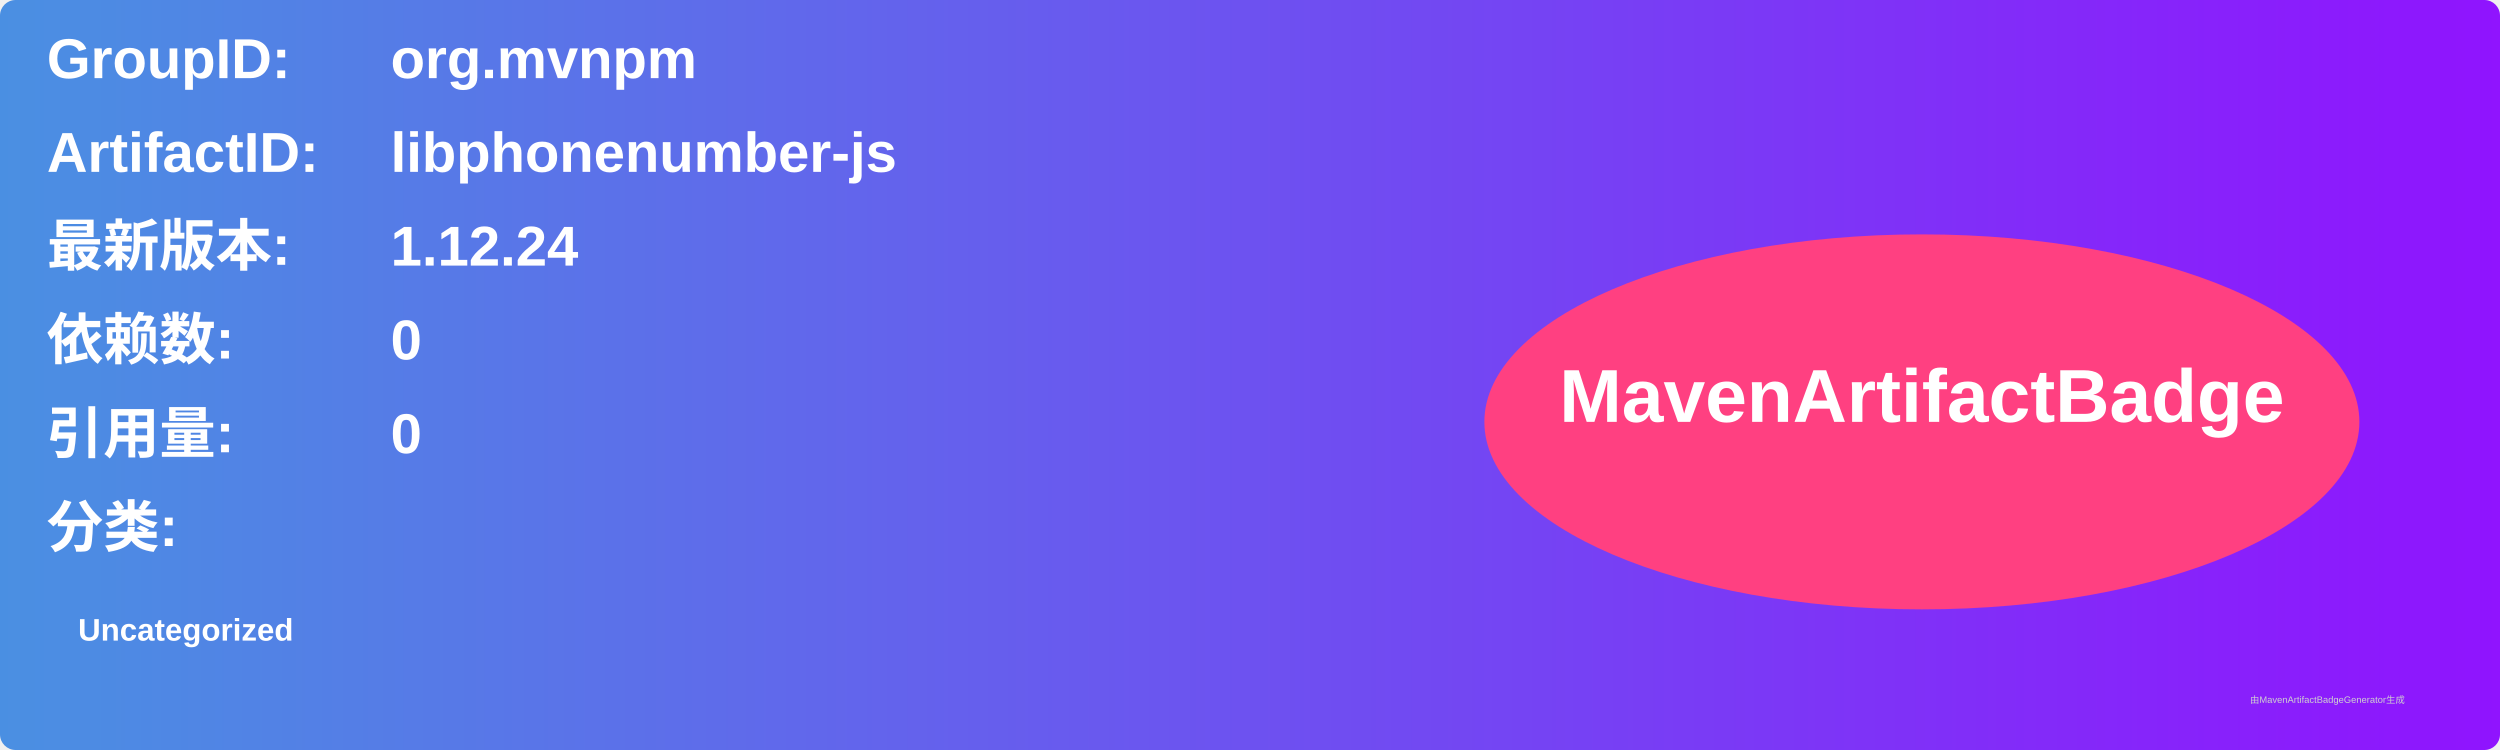
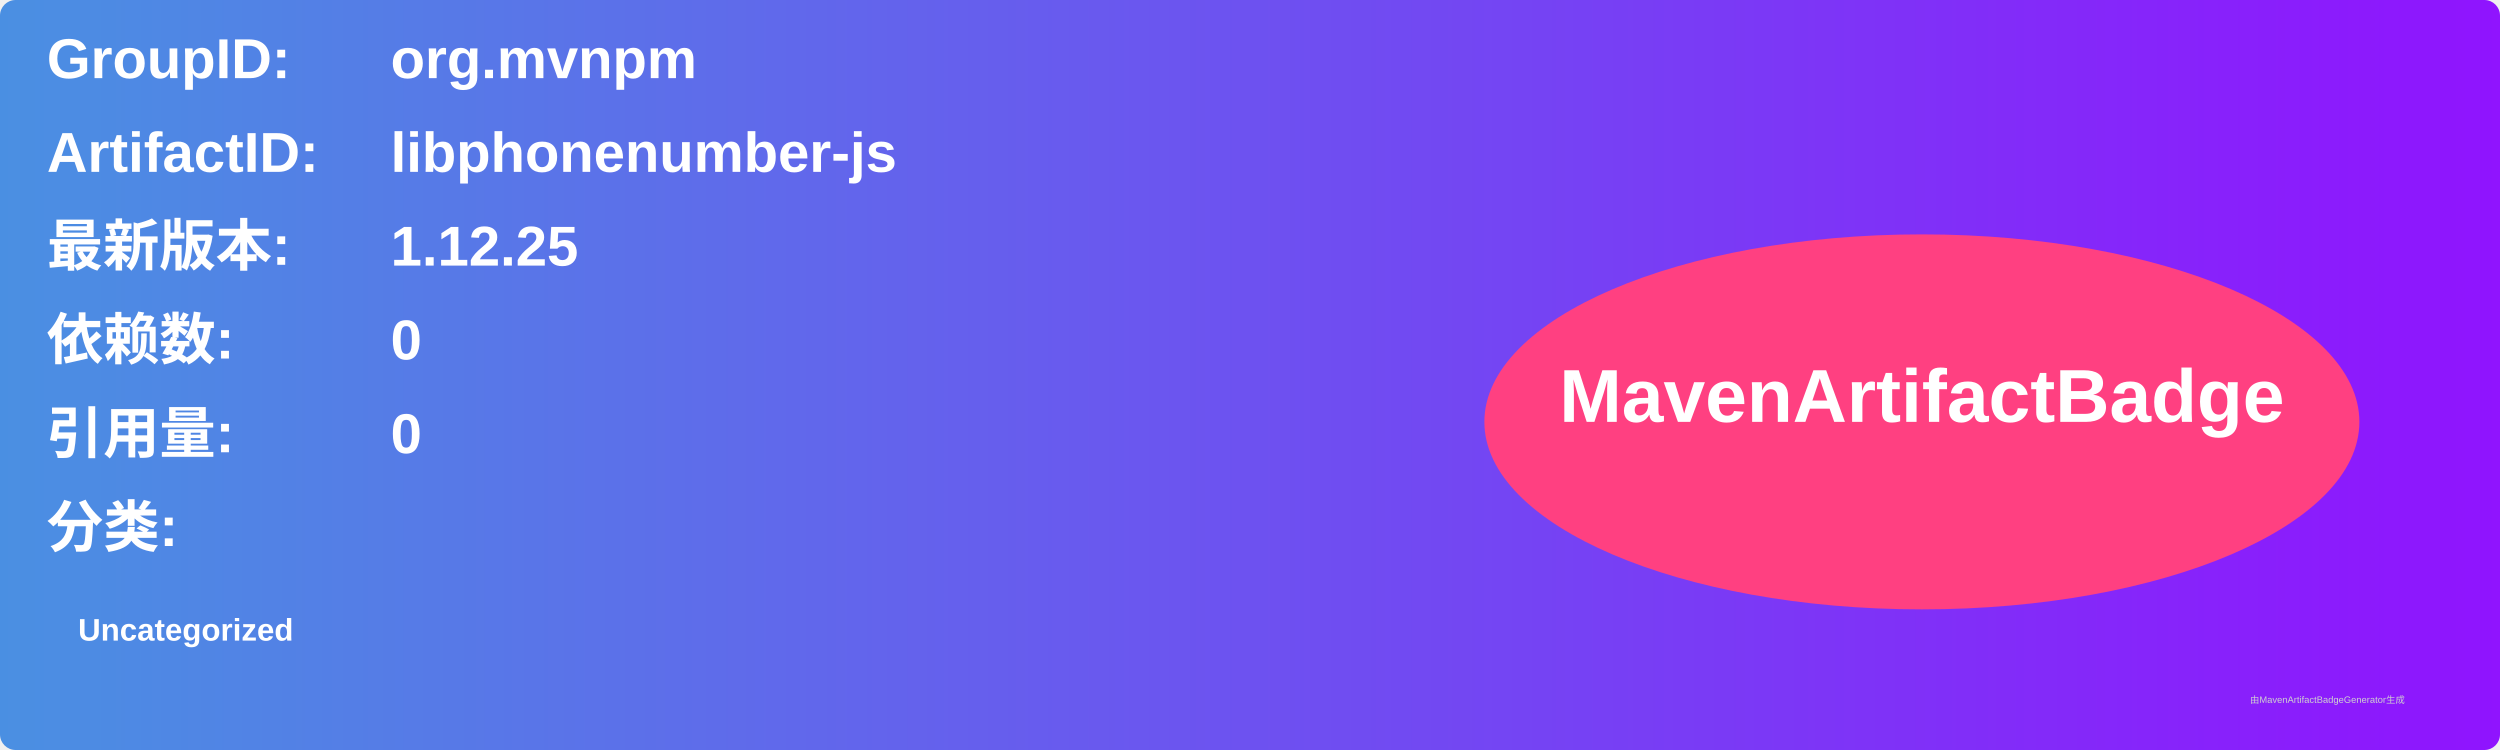
<svg xmlns="http://www.w3.org/2000/svg" width="800" height="240" viewBox="0 0 800 240">
  <linearGradient id="grad" x1="0%" y1="0%" x2="100%" y2="0%">
    <stop offset="0%" stop-color="#4a90e2" />
    <stop offset="100%" stop-color="#9013fe" />
  </linearGradient>
  <rect width="100%" height="100%" rx="5" ry="5" fill="url(#grad)" />
  <g transform="translate(15, 15)">
    <text x="0" y="10" font-family="Arial" font-size="18" fill="white" font-weight="bold" width="260">GroupID:</text>
    <text x="110" y="10" font-family="Arial" font-size="18" fill="white" font-weight="bold" width="460">org.mvnpm</text>
    <text x="0" y="40" font-family="Arial" font-size="18" fill="white" font-weight="bold" width="260">ArtifactID:</text>
    <text x="110" y="40" font-family="Arial" font-size="18" fill="white" font-weight="bold" width="460">libphonenumber-js</text>
    <text x="0" y="70" font-family="Arial" font-size="18" fill="white" font-weight="bold">最新版本:</text>
    <text x="110" y="70" font-family="Arial" font-size="18" fill="white" font-weight="bold">
-       <tspan font-weight="bold">1.12.24</tspan>
+       <tspan font-weight="bold">1.12.25</tspan>
    </text>
    <text x="0" y="100" font-family="Arial" font-size="18" fill="white" font-weight="bold">依赖数: </text>
    <text x="110" y="100" font-family="Arial" font-size="18" fill="white">
      <tspan font-weight="bold">0</tspan>
    </text>
    <text x="0" y="130" font-family="Arial" font-size="18" fill="white" font-weight="bold">引用量: </text>
    <text x="110" y="130" font-family="Arial" font-size="18" fill="white">
      <tspan font-weight="bold">0</tspan>
    </text>
    <text x="0" y="160" font-family="Arial" font-size="18" fill="white" font-weight="bold">分类:</text>
    <text x="10" y="190" font-family="Arial" font-size="10" fill="white">
      <tspan font-weight="bold">Uncategorized</tspan>
    </text>
    <ellipse cx="600" cy="120" rx="140" ry="60" fill="#ff4081" />
    <text x="600" y="120" text-anchor="middle" font-family="Arial" font-size="24" fill="white" font-weight="bold">MavenArtifactBadge</text>
  </g>
  <text x="720" y="225" font-family="Arial" font-size="3" fill="#d0d0d0">由MavenArtifactBadgeGenerator生成</text>
</svg>
